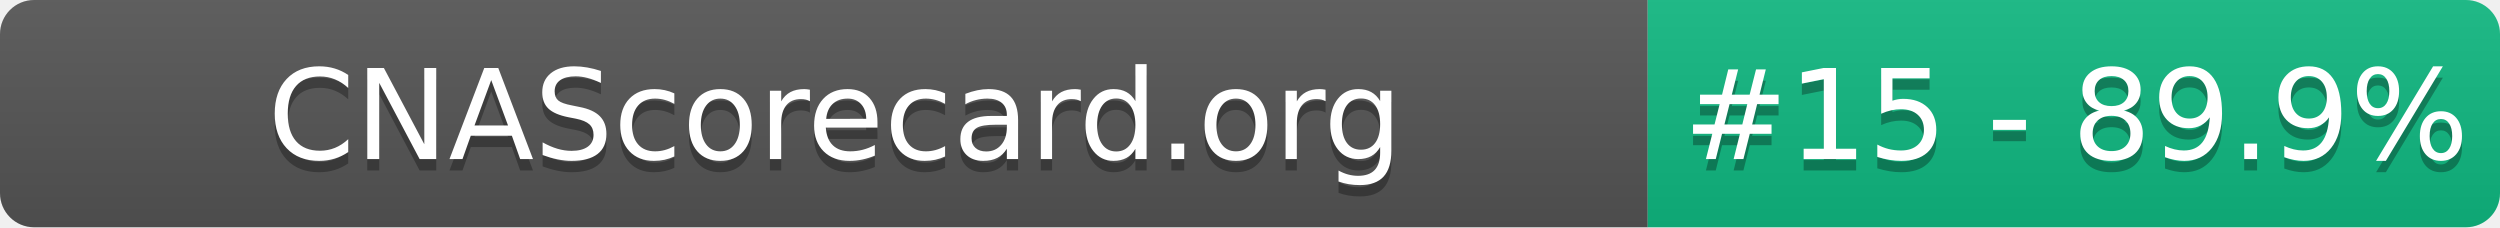
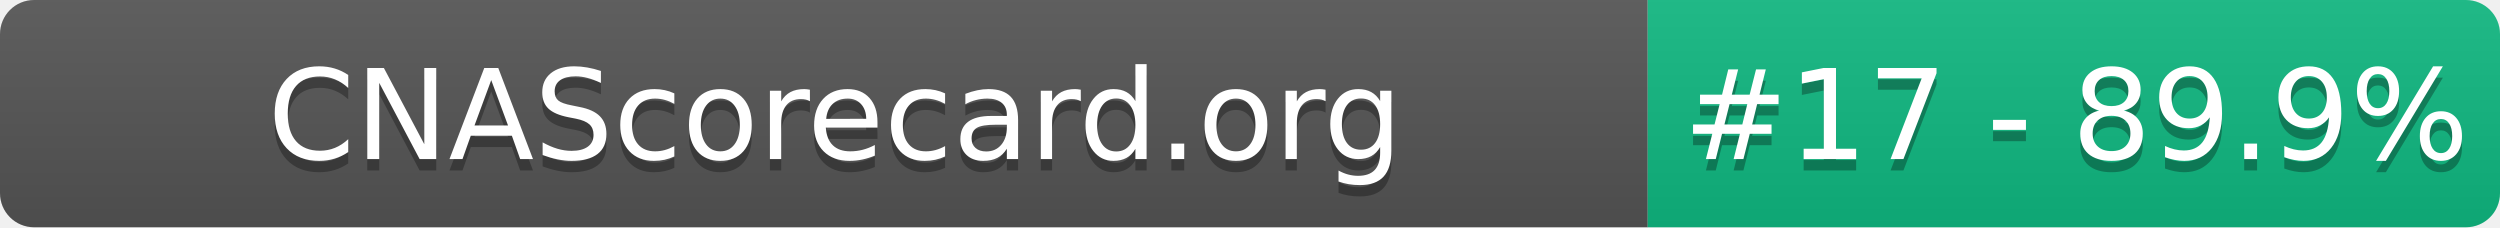
- <svg xmlns="http://www.w3.org/2000/svg" width="220" height="20" role="img" aria-label="CNAScorecard.org: #15 - 89.9%">
+ <svg xmlns="http://www.w3.org/2000/svg" width="220" height="20" role="img" aria-label="CNAScorecard.org: #17 - 89.9%">
  <linearGradient id="s" x2="0" y2="100%">
    <stop offset="0" stop-color="#bbb" stop-opacity=".1" />
    <stop offset="1" stop-opacity=".1" />
  </linearGradient>
  <clipPath id="r">
    <rect width="220" height="20" rx="3" fill="#fff" />
  </clipPath>
  <g clip-path="url(#r)">
    <rect width="145" height="20" fill="#555" />
    <rect x="145" width="75" height="20" fill="#10B981" />
    <rect width="220" height="20" fill="url(#s)" />
  </g>
  <g fill="#fff" text-anchor="middle" font-family="Verdana,Geneva,DejaVu Sans,sans-serif" text-rendering="geometricPrecision" font-size="110">
    <text aria-hidden="true" x="735" y="150" fill="#010101" fill-opacity=".3" transform="scale(.1)" textLength="1350">CNAScorecard.org</text>
    <text x="735" y="140" transform="scale(.1)" fill="#fff" textLength="1350">CNAScorecard.org</text>
-     <text aria-hidden="true" x="1827" y="150" fill="#010101" fill-opacity=".3" transform="scale(.1)" textLength="605">#15 - 89.9%</text>
-     <text x="1827" y="140" transform="scale(.1)" fill="#fff" textLength="605">#15 - 89.9%</text>
+     <text aria-hidden="true" x="1827" y="150" fill="#010101" fill-opacity=".3" transform="scale(.1)" textLength="605">#17 - 89.9%</text>
+     <text x="1827" y="140" transform="scale(.1)" fill="#fff" textLength="605">#17 - 89.9%</text>
  </g>
</svg>
